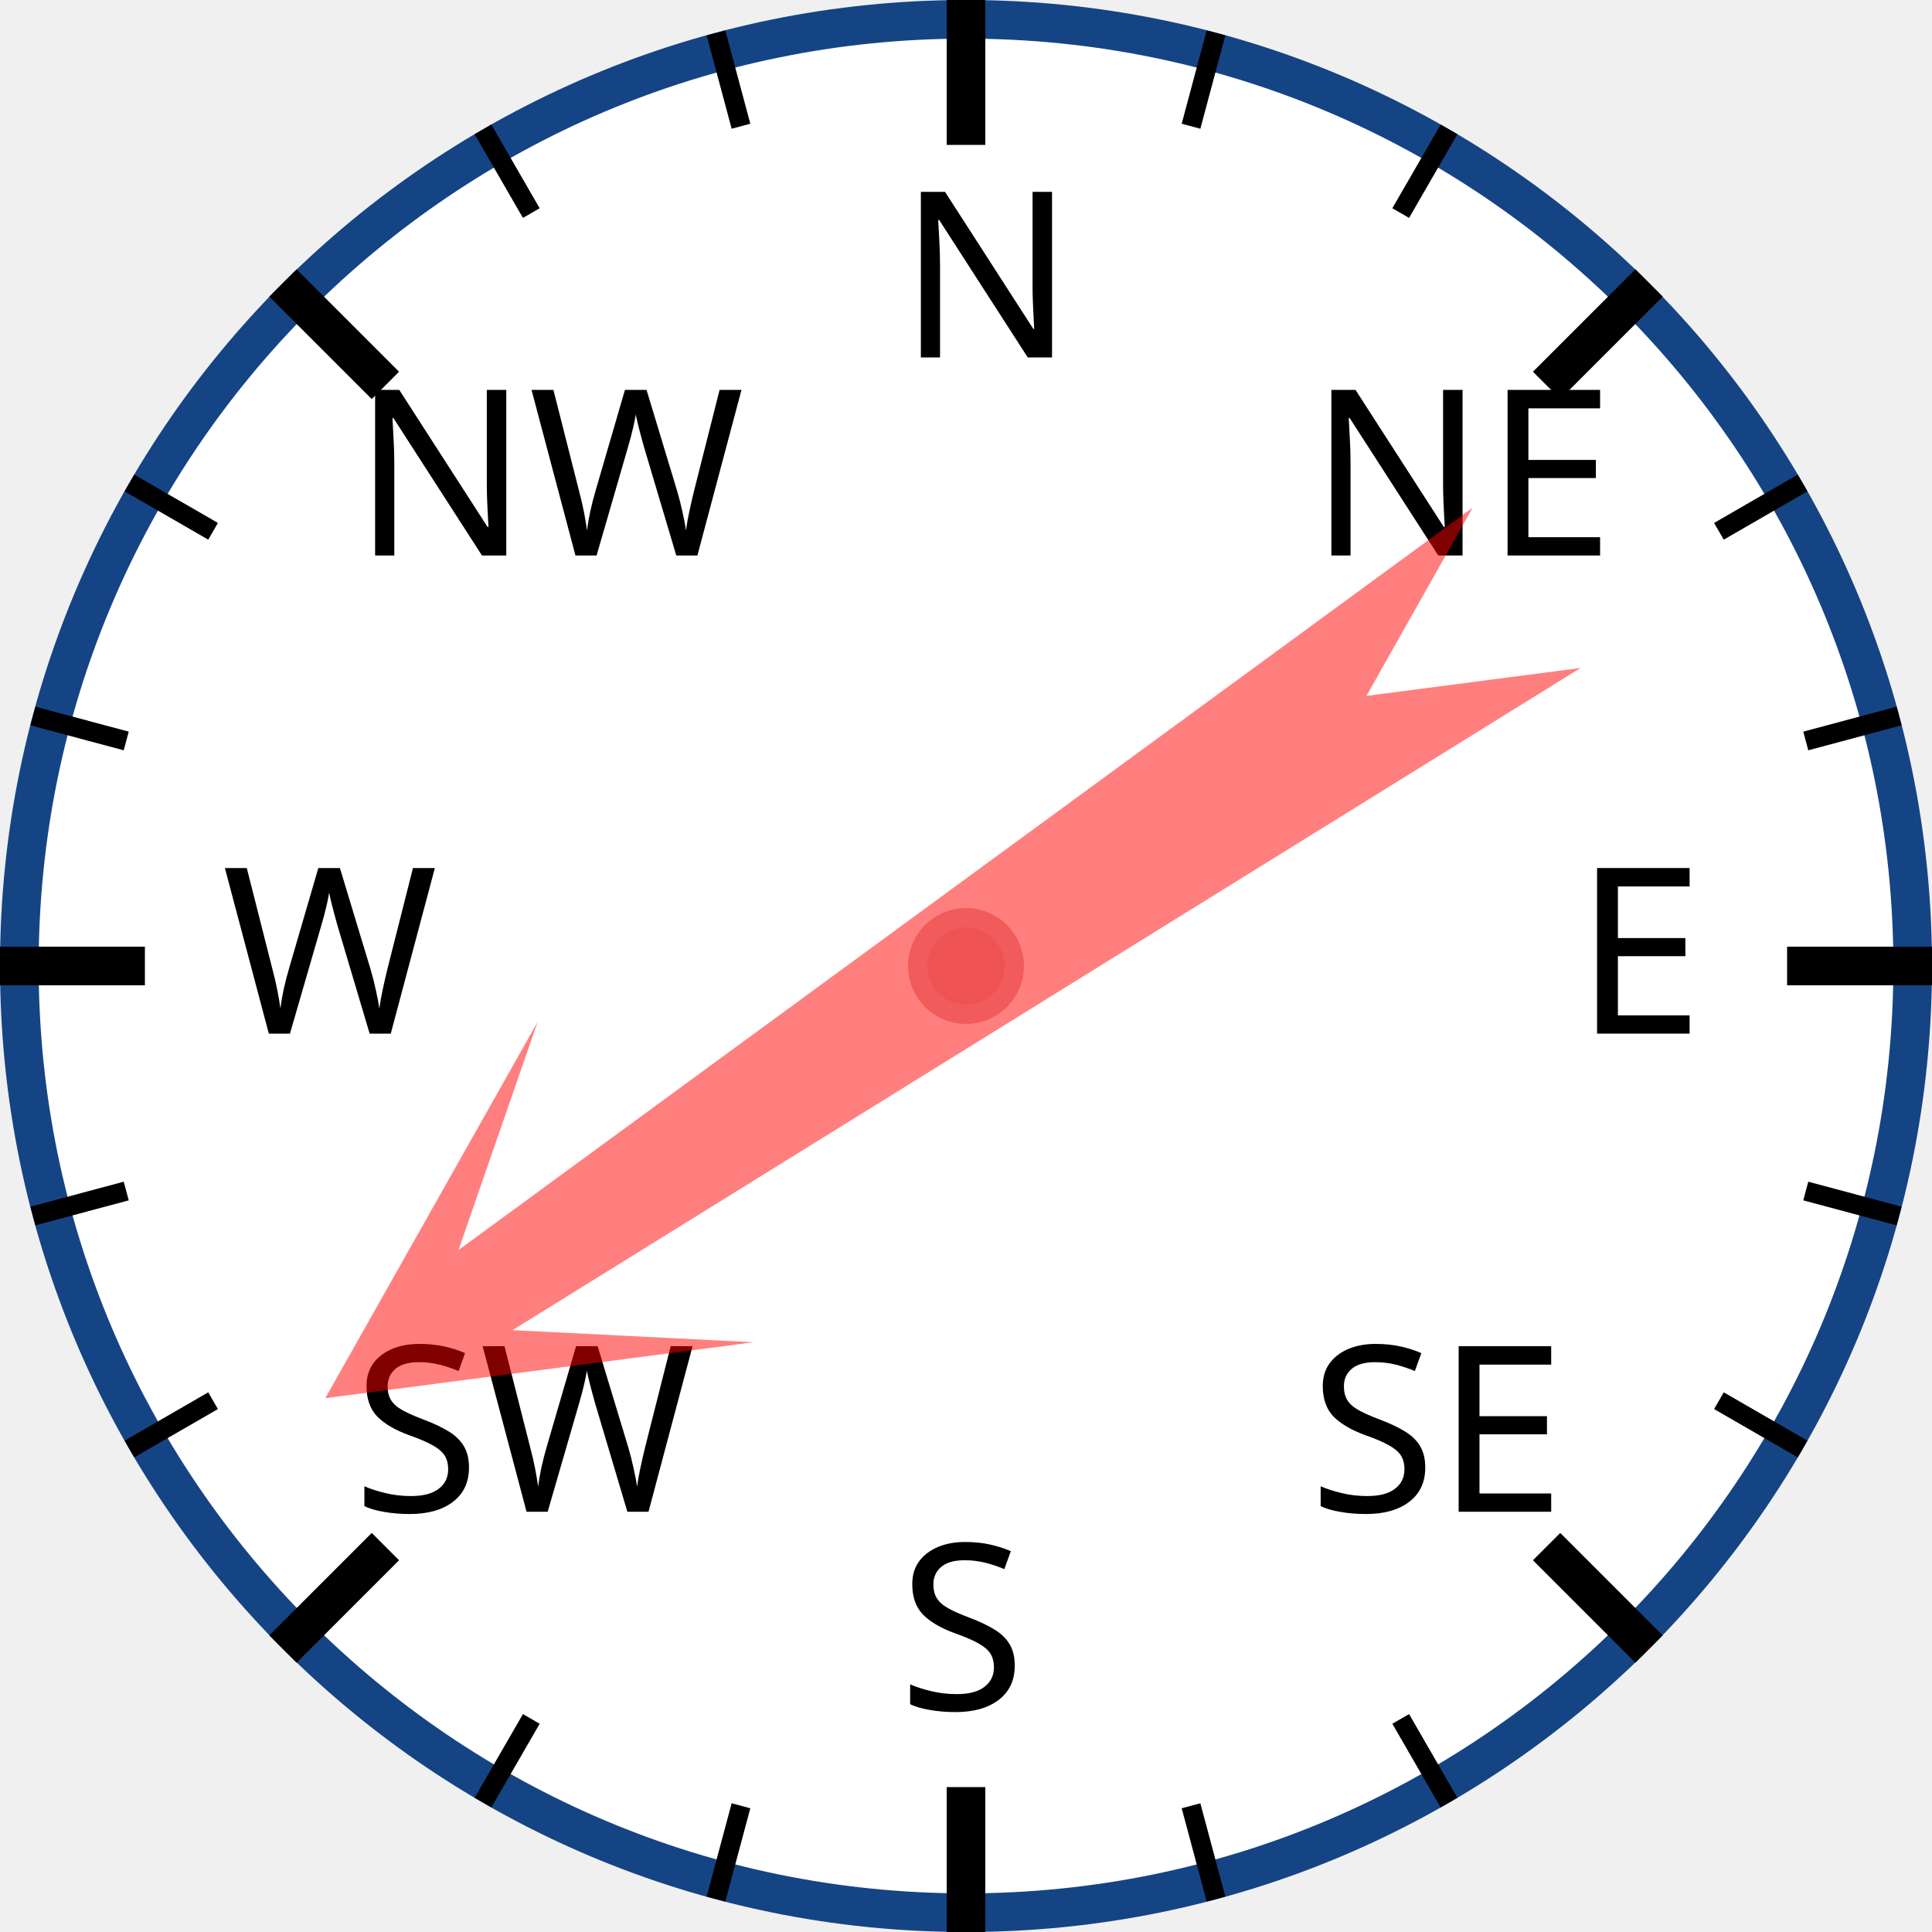
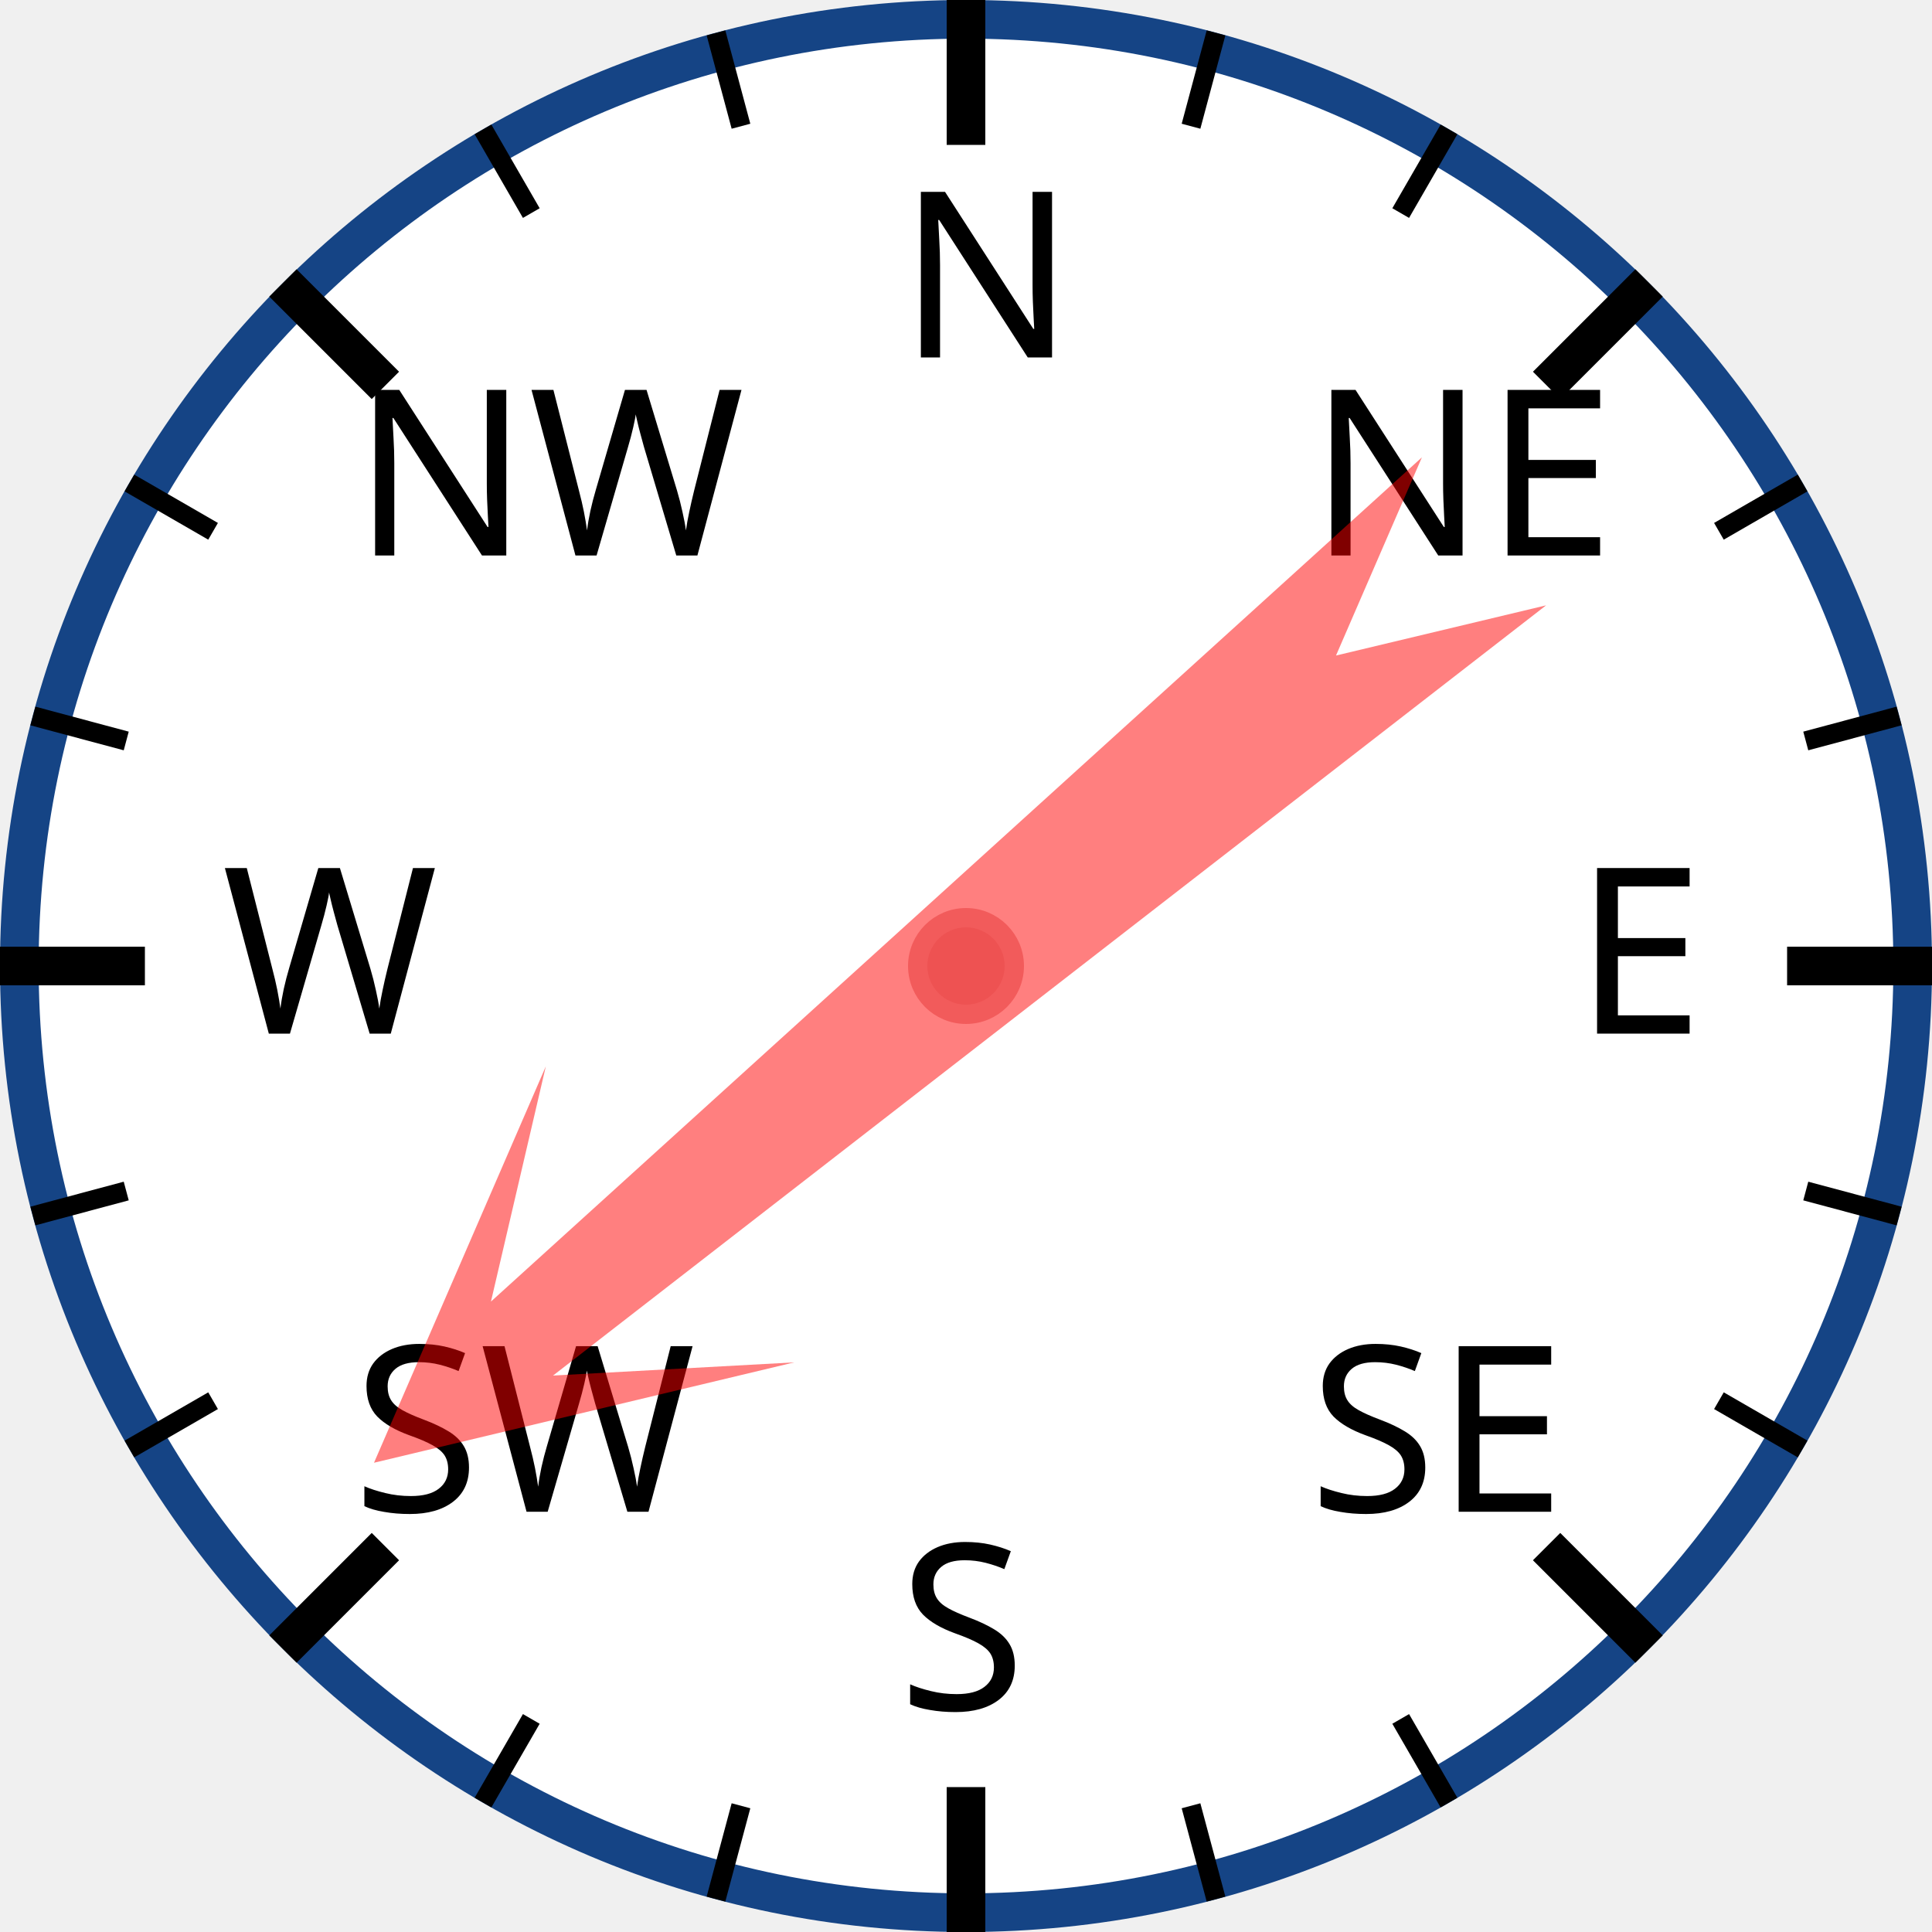
<svg xmlns="http://www.w3.org/2000/svg" width="120px" height="120px" viewBox="0 0 200 200">
  <circle cx="100" cy="100" r="98" style="fill: white; stroke: #154485; stroke-width: 4;" />
  <text x="93.0" y="37.0" style="font-family: sans-serif; font-size: 18pt;">N</text>
  <line x1="100.0" y1="0.0" x2="100.0" y2="15.0" style="stroke: black; stroke-width: 4;" />
  <line x1="74.118" y1="3.407" x2="76.706" y2="13.067" style="stroke: black; stroke-width: 2;" />
  <line x1="50" y1="13.397" x2="55" y2="22.058" style="stroke: black; stroke-width: 2;" />
  <text x="36.503" y="57.503" style="font-family: sans-serif; font-size: 18pt;">NW</text>
  <line x1="29.289" y1="29.289" x2="39.896" y2="39.896" style="stroke: black; stroke-width: 4;" />
  <line x1="13.397" y1="50" x2="22.058" y2="55" style="stroke: black; stroke-width: 2;" />
  <line x1="3.407" y1="74.118" x2="13.067" y2="76.706" style="stroke: black; stroke-width: 2;" />
  <text x="23.0" y="107.0" style="font-family: sans-serif; font-size: 18pt;">W</text>
  <line x1="0.0" y1="100.0" x2="15.0" y2="100.0" style="stroke: black; stroke-width: 4;" />
  <line x1="3.407" y1="125.882" x2="13.067" y2="123.294" style="stroke: black; stroke-width: 2;" />
  <line x1="13.397" y1="150" x2="22.058" y2="145" style="stroke: black; stroke-width: 2;" />
  <text x="36.503" y="156.497" style="font-family: sans-serif; font-size: 18pt;">SW</text>
  <line x1="29.289" y1="170.711" x2="39.896" y2="160.104" style="stroke: black; stroke-width: 4;" />
  <line x1="50" y1="186.603" x2="55" y2="177.942" style="stroke: black; stroke-width: 2;" />
  <line x1="74.118" y1="196.593" x2="76.706" y2="186.933" style="stroke: black; stroke-width: 2;" />
  <text x="93" y="177.0" style="font-family: sans-serif; font-size: 18pt;">S</text>
  <line x1="100" y1="200.0" x2="100" y2="185.0" style="stroke: black; stroke-width: 4;" />
  <line x1="125.882" y1="196.593" x2="123.294" y2="186.933" style="stroke: black; stroke-width: 2;" />
  <line x1="150.0" y1="186.603" x2="145.0" y2="177.942" style="stroke: black; stroke-width: 2;" />
  <text x="135.497" y="156.497" style="font-family: sans-serif; font-size: 18pt;">SE</text>
  <line x1="170.711" y1="170.711" x2="160.104" y2="160.104" style="stroke: black; stroke-width: 4;" />
  <line x1="186.603" y1="150" x2="177.942" y2="145" style="stroke: black; stroke-width: 2;" />
  <line x1="196.593" y1="125.882" x2="186.933" y2="123.294" style="stroke: black; stroke-width: 2;" />
  <text x="163.0" y="107" style="font-family: sans-serif; font-size: 18pt;">E</text>
  <line x1="200.0" y1="100" x2="185.0" y2="100" style="stroke: black; stroke-width: 4;" />
  <line x1="196.593" y1="74.118" x2="186.933" y2="76.706" style="stroke: black; stroke-width: 2;" />
  <line x1="186.603" y1="50" x2="177.942" y2="55" style="stroke: black; stroke-width: 2;" />
  <text x="135.497" y="57.503" style="font-family: sans-serif; font-size: 18pt;">NE</text>
  <line x1="170.711" y1="29.289" x2="160.104" y2="39.896" style="stroke: black; stroke-width: 4;" />
  <line x1="150" y1="13.397" x2="145" y2="22.058" style="stroke: black; stroke-width: 2;" />
  <line x1="125.882" y1="3.407" x2="123.294" y2="13.067" style="stroke: black; stroke-width: 2;" />
-   <polygon points="100 20 120 60 105 40 110 170 100 150 90 170 95 40 80 60" style="fill: red; fill-opacity: 0.5;" transform="rotate(236,100,100)" />
+   <polygon points="100 20 120 60 105 40 110 170 100 150 90 170 95 40 80 60" style="fill: red; fill-opacity: 0.5;" transform="rotate(230,100,100)" />
  <circle cx="100" cy="100" r="5" style="fill: #EE5252; stroke: #F25B5B; stroke-width: 2;" />
</svg>
